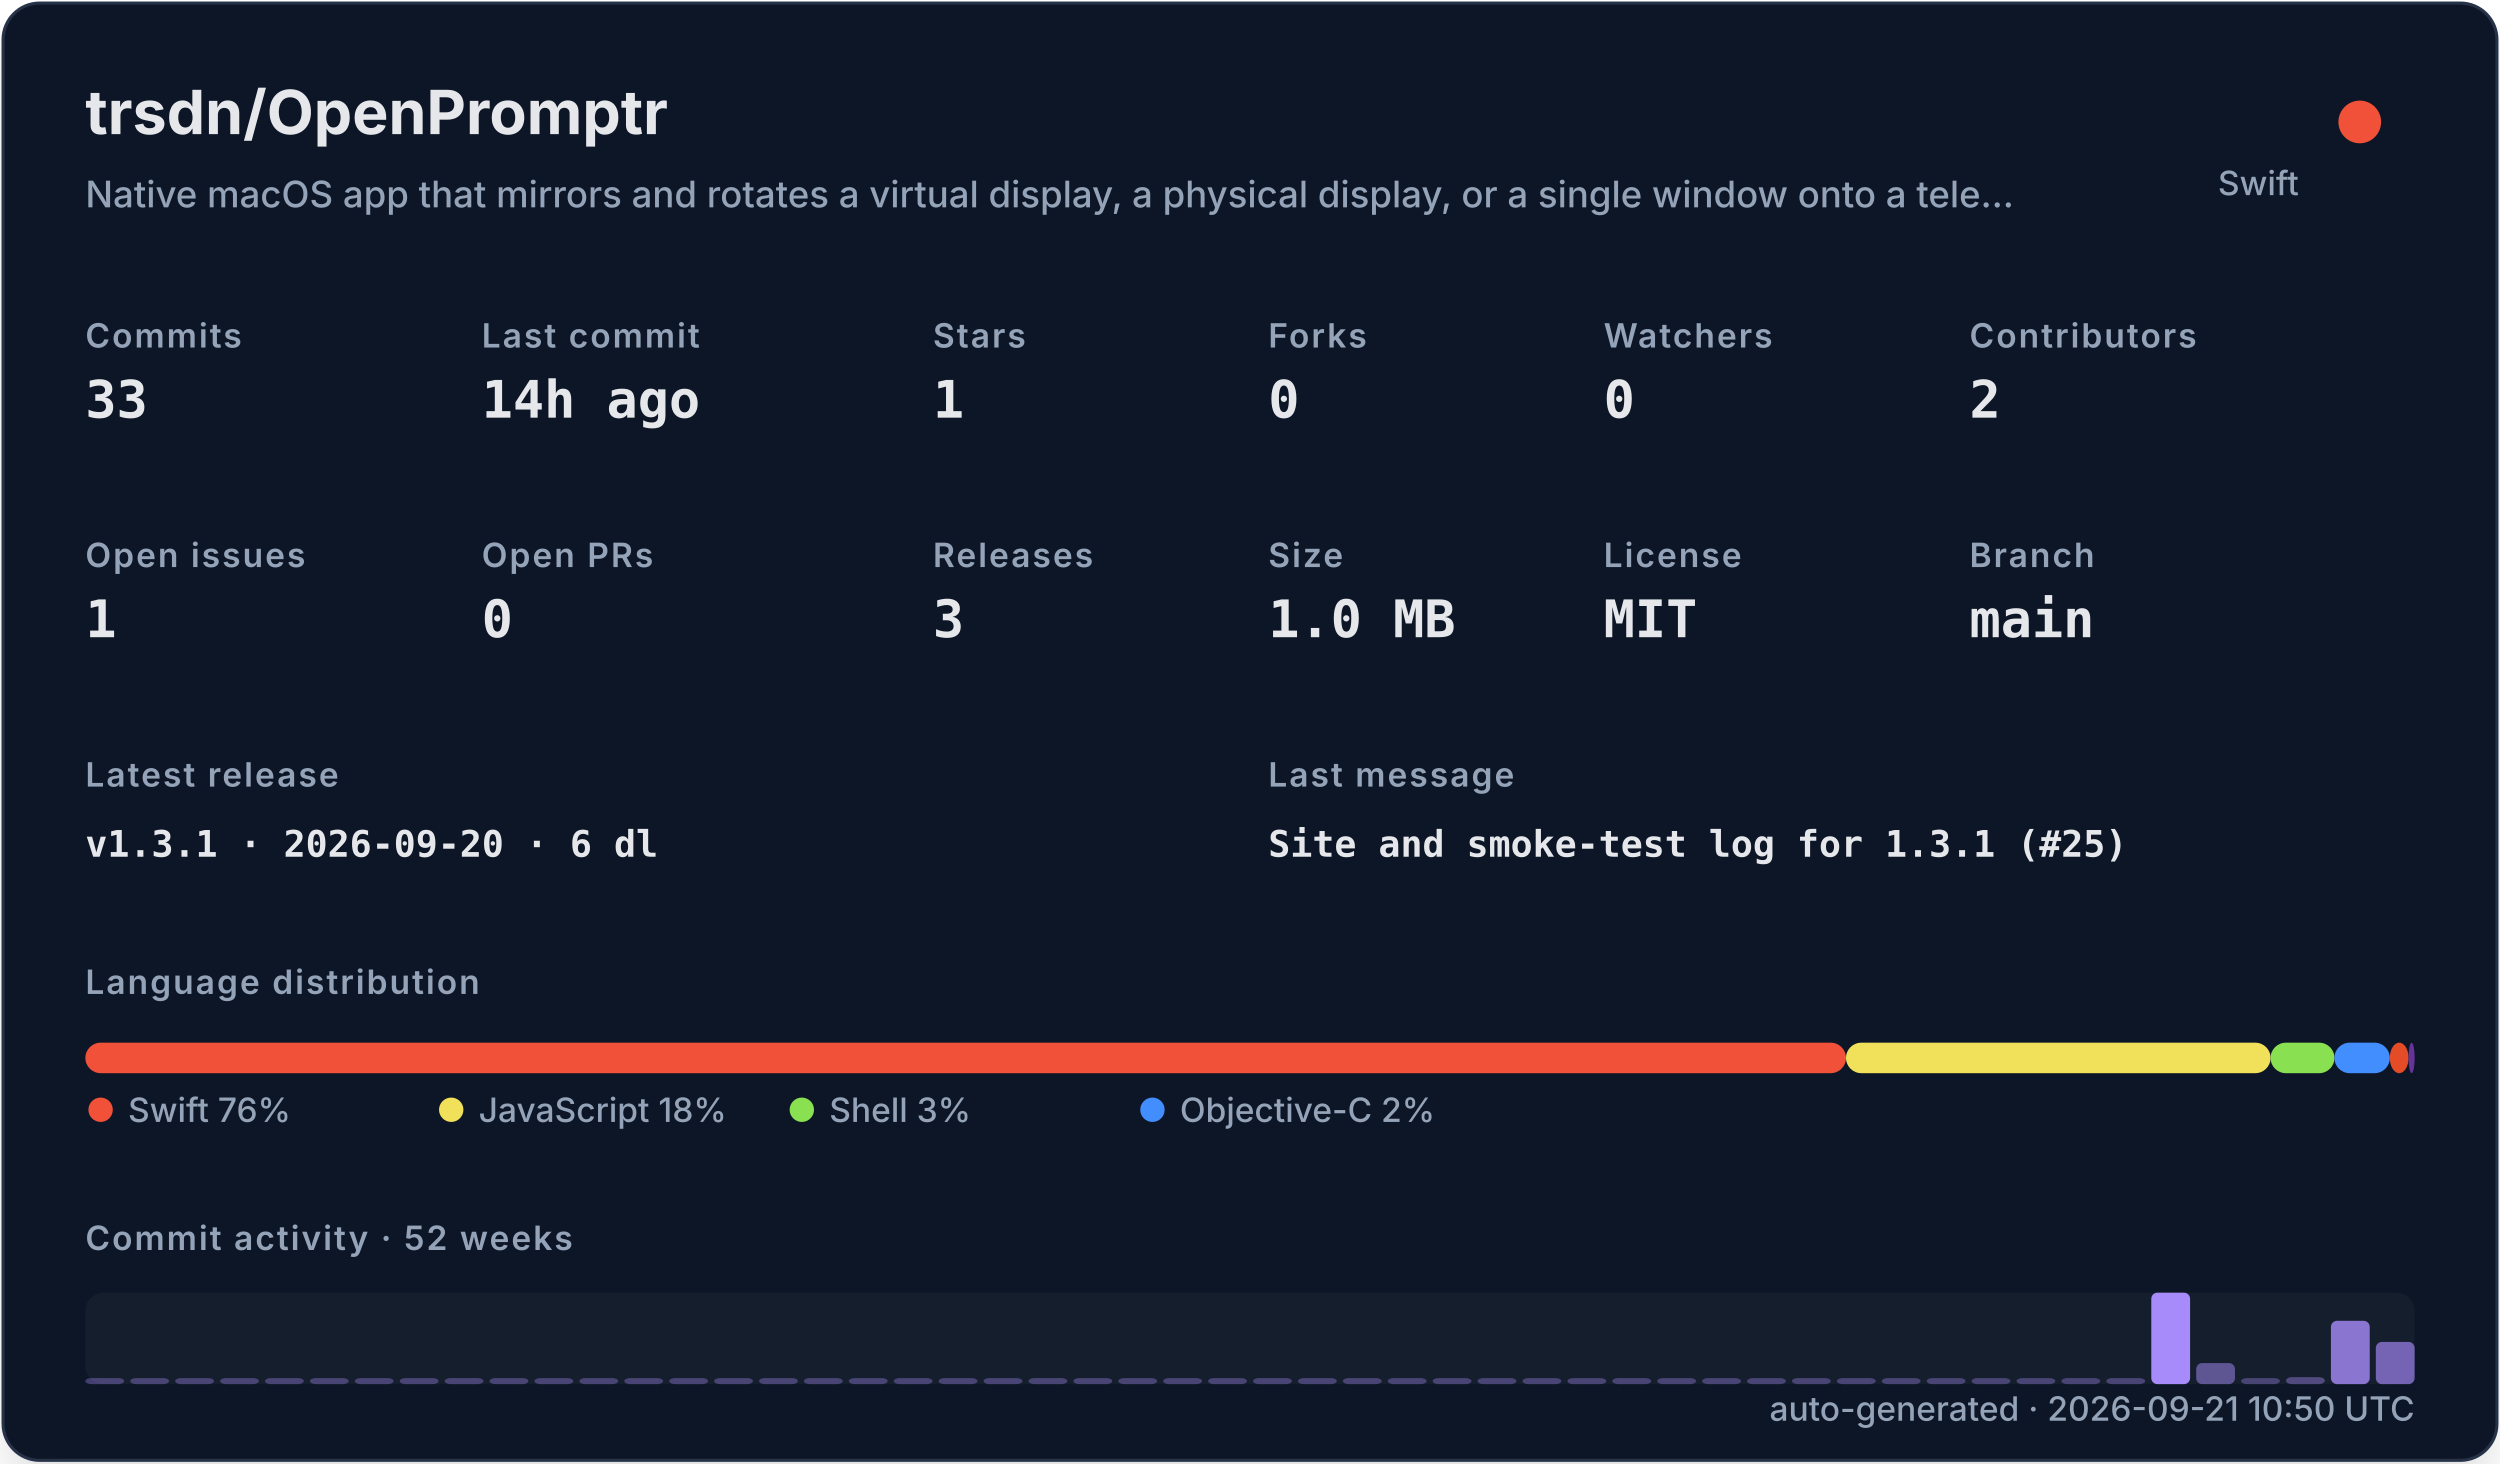
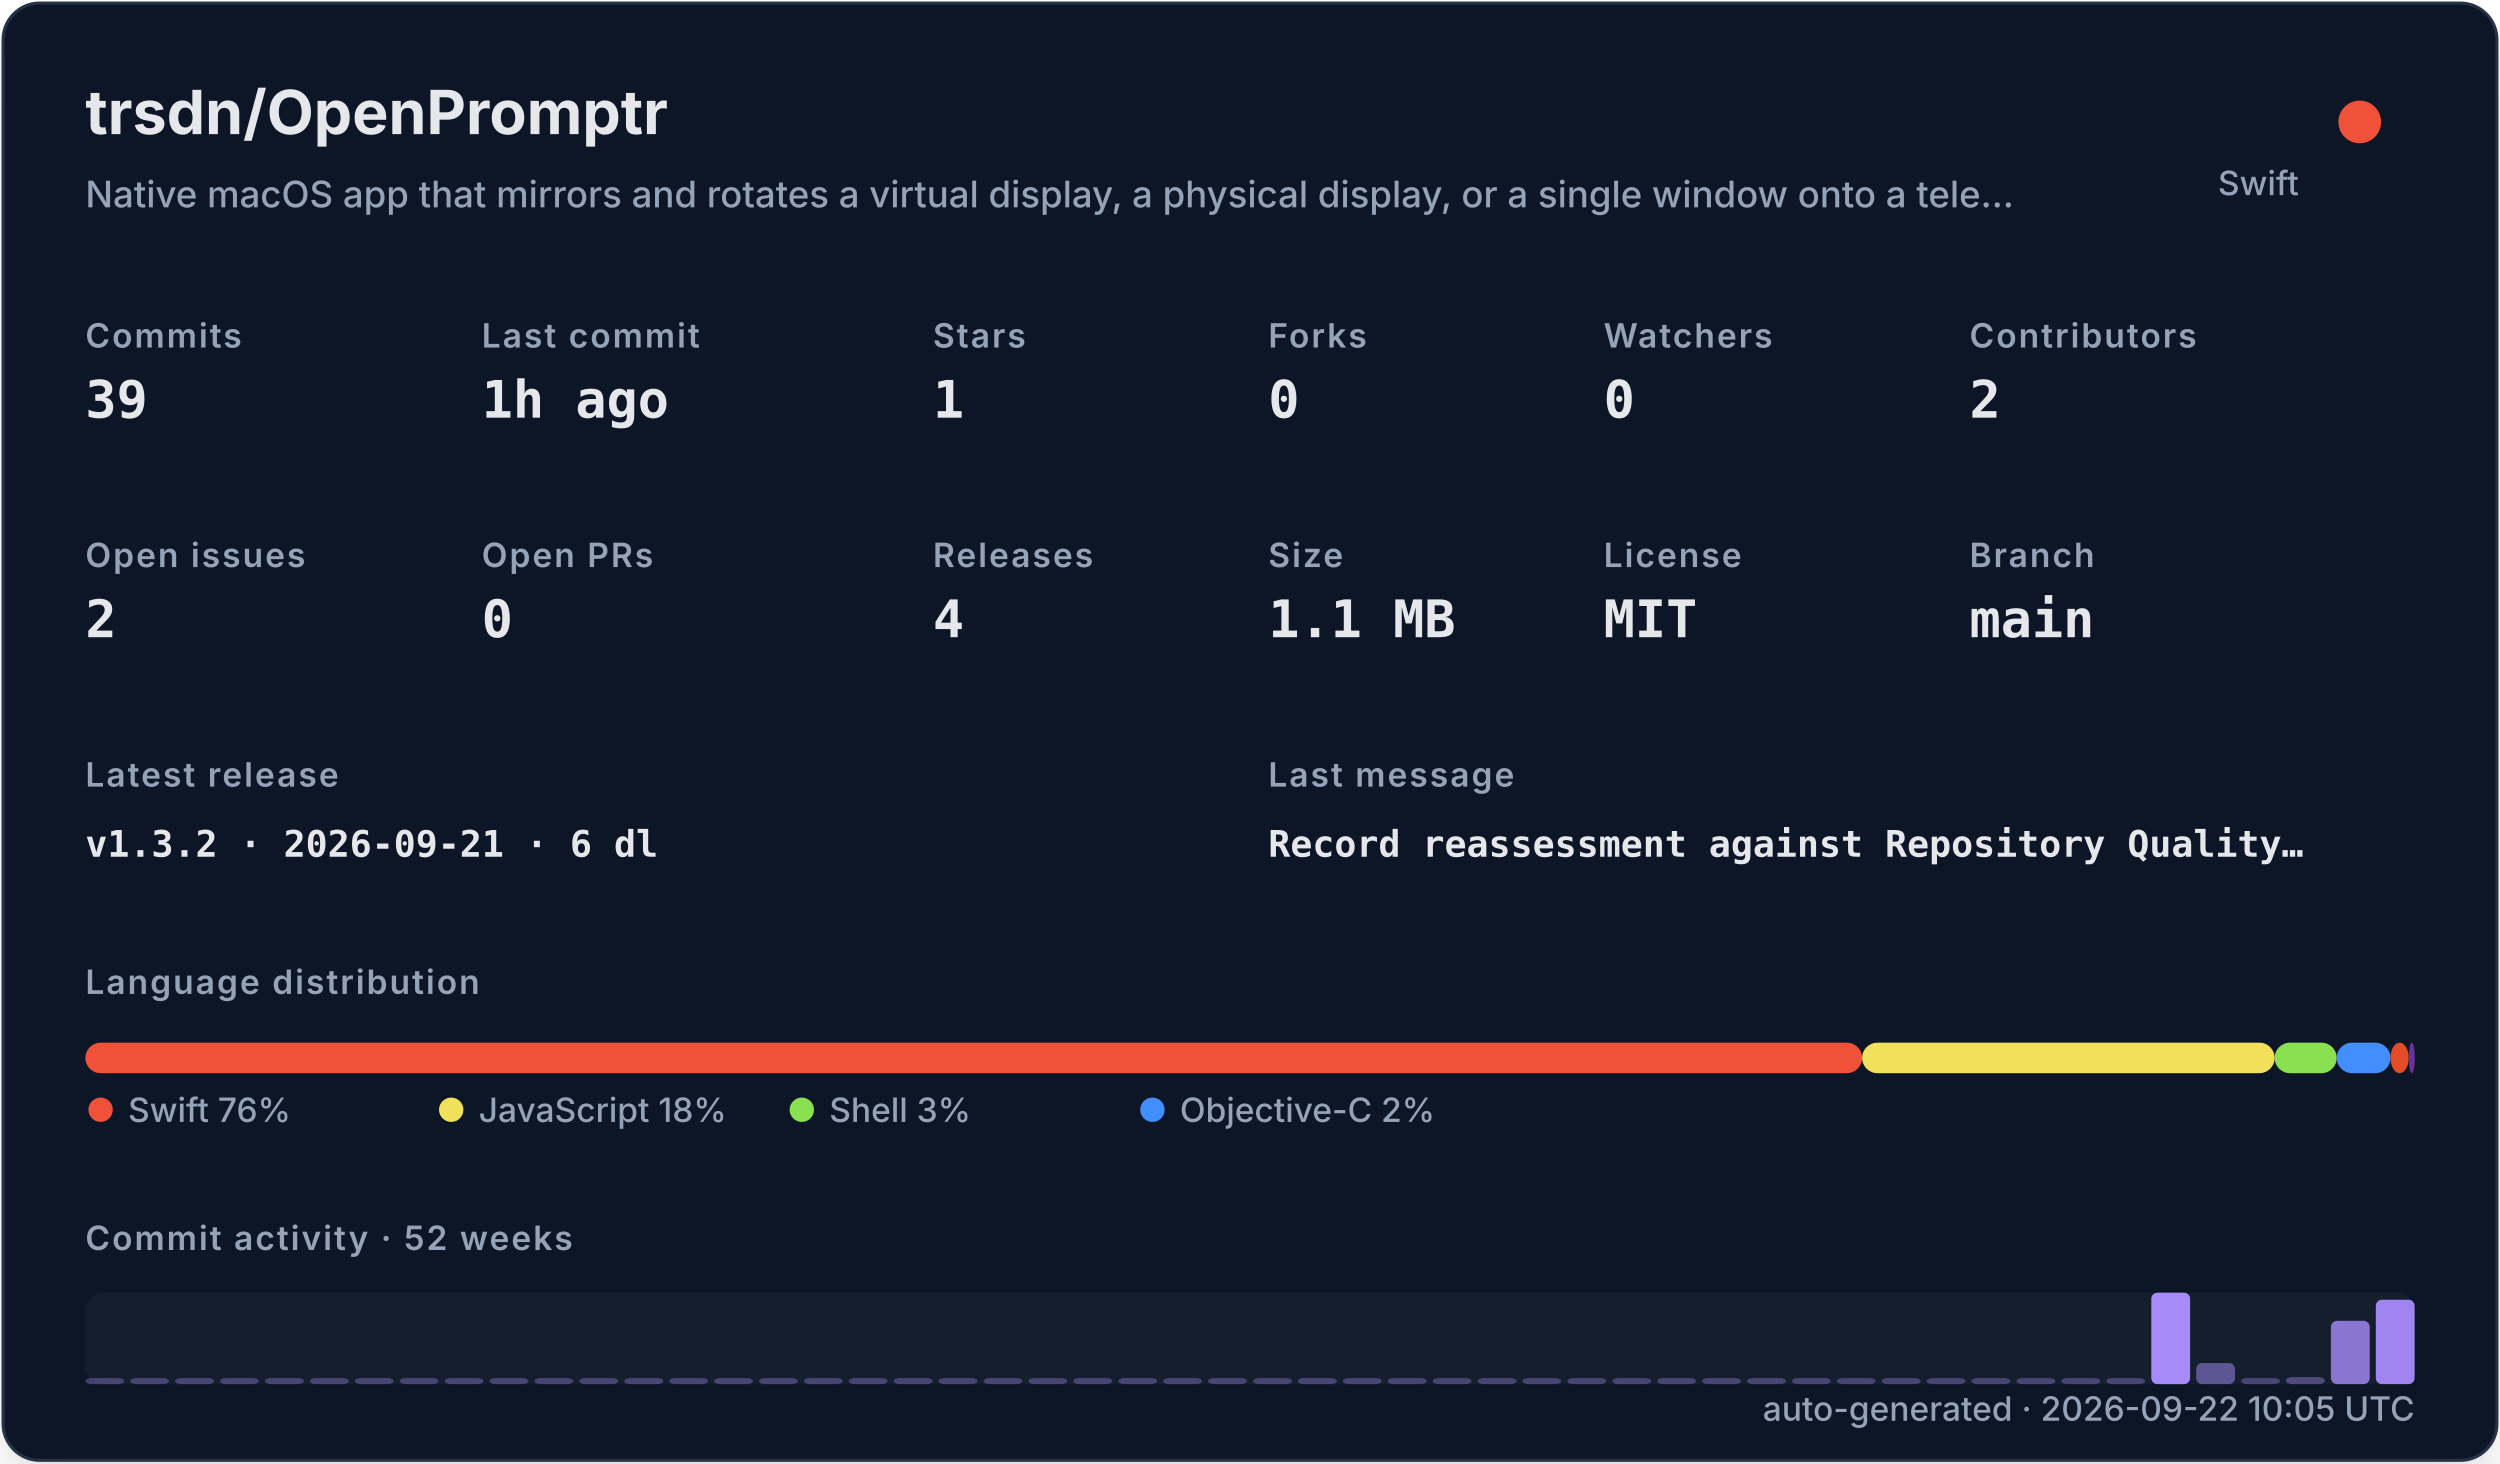
<svg xmlns="http://www.w3.org/2000/svg" width="820" height="480" viewBox="0 0 820 480" role="img">
  <defs>
    <filter id="shadow" x="-10%" y="-10%" width="120%" height="120%">
      <feDropShadow dx="0" dy="8" stdDeviation="10" flood-color="#000000" flood-opacity="0.16" />
    </filter>
    <style>
    .title { font: 700 20px -apple-system,BlinkMacSystemFont,"Segoe UI",sans-serif; fill: #e5e7eb; }
    .subtitle { font: 500 12px -apple-system,BlinkMacSystemFont,"Segoe UI",sans-serif; fill: #94a3b8; }
    .label { font: 600 11px -apple-system,BlinkMacSystemFont,"Segoe UI",sans-serif; fill: #94a3b8; text-transform: uppercase; letter-spacing: .06em; }
    .value { font: 700 17px ui-monospace,SFMono-Regular,Menlo,monospace; fill: #e5e7eb; }
    .small { font: 500 11px -apple-system,BlinkMacSystemFont,"Segoe UI",sans-serif; fill: #94a3b8; }
    .tiny { font: 500 10px -apple-system,BlinkMacSystemFont,"Segoe UI",sans-serif; fill: #94a3b8; }
    .mono { font: 650 12px ui-monospace,SFMono-Regular,Menlo,monospace; fill: #e5e7eb; }
  </style>
  </defs>
  <rect x="1" y="1" width="818" height="478" rx="12" fill="#111827" stroke="#263247" filter="url(#shadow)" />
  <text x="28" y="44" class="title">trsdn/OpenPromptr</text>
  <text x="28" y="68" class="subtitle">Native macOS app that mirrors and rotates a virtual display, a physical display, or a single window onto a tele…</text>
  <circle cx="774" cy="40" r="7" fill="#F05138" />
  <text x="754" y="64" text-anchor="end" class="small">Swift</text>
  <text x="28" y="114" class="label">Commits</text>
-   <text x="28" y="137" class="value">33</text>
+   <text x="28" y="137" class="value">39</text>
  <text x="158" y="114" class="label">Last commit</text>
-   <text x="158" y="137" class="value">14h ago</text>
+   <text x="158" y="137" class="value">1h ago</text>
  <text x="306" y="114" class="label">Stars</text>
  <text x="306" y="137" class="value">1</text>
  <text x="416" y="114" class="label">Forks</text>
  <text x="416" y="137" class="value">0</text>
  <text x="526" y="114" class="label">Watchers</text>
  <text x="526" y="137" class="value">0</text>
  <text x="646" y="114" class="label">Contributors</text>
  <text x="646" y="137" class="value">2</text>
  <text x="28" y="186" class="label">Open issues</text>
-   <text x="28" y="209" class="value">1</text>
+   <text x="28" y="209" class="value">2</text>
  <text x="158" y="186" class="label">Open PRs</text>
  <text x="158" y="209" class="value">0</text>
  <text x="306" y="186" class="label">Releases</text>
-   <text x="306" y="209" class="value">3</text>
+   <text x="306" y="209" class="value">4</text>
  <text x="416" y="186" class="label">Size</text>
-   <text x="416" y="209" class="value">1.0 MB</text>
+   <text x="416" y="209" class="value">1.1 MB</text>
  <text x="526" y="186" class="label">License</text>
  <text x="526" y="209" class="value">MIT</text>
  <text x="646" y="186" class="label">Branch</text>
  <text x="646" y="209" class="value">main</text>
  <text x="28" y="258" class="label">Latest release</text>
-   <text x="28" y="281" class="mono">v1.3.1 · 2026-09-20 · 6 dl</text>
+   <text x="28" y="281" class="mono">v1.3.2 · 2026-09-21 · 6 dl</text>
  <text x="416" y="258" class="label">Last message</text>
-   <text x="416" y="281" class="mono">Site and smoke-test log for 1.3.1 (#25)</text>
+   <text x="416" y="281" class="mono">Record reassessment against Repository Quality…</text>
  <text x="28" y="326" class="label">Language distribution</text>
-   <rect x="28.00" y="342" width="577.49" height="10" rx="5" fill="#F05138" />
-   <rect x="605.49" y="342" width="139.26" height="10" rx="5" fill="#f1e05a" />
-   <rect x="744.75" y="342" width="20.95" height="10" rx="5" fill="#89e051" />
-   <rect x="765.69" y="342" width="18.17" height="10" rx="5" fill="#438eff" />
-   <rect x="783.86" y="342" width="6.15" height="10" rx="5" fill="#e34c26" />
-   <rect x="790.01" y="342" width="2.00" height="10" rx="5" fill="#663399" />
+   <rect x="28.00" y="342" width="582.77" height="10" rx="5" fill="#F05138" />
+   <rect x="610.77" y="342" width="135.32" height="10" rx="5" fill="#f1e05a" />
+   <rect x="746.09" y="342" width="20.35" height="10" rx="5" fill="#89e051" />
+   <rect x="766.44" y="342" width="17.65" height="10" rx="5" fill="#438eff" />
+   <rect x="784.09" y="342" width="5.97" height="10" rx="5" fill="#e34c26" />
+   <rect x="790.07" y="342" width="2.00" height="10" rx="5" fill="#663399" />
  <circle cx="33" cy="364" r="4" fill="#F05138" />
  <text x="42" y="368" class="small">Swift 76%</text>
  <circle cx="148" cy="364" r="4" fill="#f1e05a" />
  <text x="157" y="368" class="small">JavaScript 18%</text>
  <circle cx="263" cy="364" r="4" fill="#89e051" />
  <text x="272" y="368" class="small">Shell 3%</text>
  <circle cx="378" cy="364" r="4" fill="#438eff" />
  <text x="387" y="368" class="small">Objective-C 2%</text>
  <text x="28" y="410" class="label">Commit activity · 52 weeks</text>
  <rect x="28" y="424" width="764" height="30" rx="6" fill="#1f2937" opacity=".42" />
  <rect x="28.00" y="452.00" width="12.73" height="2.00" rx="2" fill="#a78bfa" opacity="0.35" />
  <rect x="42.73" y="452.00" width="12.73" height="2.00" rx="2" fill="#a78bfa" opacity="0.35" />
  <rect x="57.46" y="452.00" width="12.73" height="2.00" rx="2" fill="#a78bfa" opacity="0.35" />
  <rect x="72.19" y="452.00" width="12.73" height="2.00" rx="2" fill="#a78bfa" opacity="0.35" />
  <rect x="86.92" y="452.00" width="12.73" height="2.00" rx="2" fill="#a78bfa" opacity="0.35" />
  <rect x="101.65" y="452.00" width="12.73" height="2.00" rx="2" fill="#a78bfa" opacity="0.35" />
  <rect x="116.38" y="452.00" width="12.73" height="2.00" rx="2" fill="#a78bfa" opacity="0.35" />
  <rect x="131.12" y="452.00" width="12.73" height="2.00" rx="2" fill="#a78bfa" opacity="0.35" />
  <rect x="145.85" y="452.00" width="12.73" height="2.00" rx="2" fill="#a78bfa" opacity="0.35" />
  <rect x="160.58" y="452.00" width="12.73" height="2.00" rx="2" fill="#a78bfa" opacity="0.35" />
  <rect x="175.31" y="452.00" width="12.73" height="2.00" rx="2" fill="#a78bfa" opacity="0.35" />
  <rect x="190.04" y="452.00" width="12.73" height="2.00" rx="2" fill="#a78bfa" opacity="0.35" />
  <rect x="204.77" y="452.00" width="12.73" height="2.00" rx="2" fill="#a78bfa" opacity="0.35" />
  <rect x="219.50" y="452.00" width="12.73" height="2.00" rx="2" fill="#a78bfa" opacity="0.35" />
  <rect x="234.23" y="452.00" width="12.73" height="2.00" rx="2" fill="#a78bfa" opacity="0.35" />
  <rect x="248.96" y="452.00" width="12.73" height="2.00" rx="2" fill="#a78bfa" opacity="0.35" />
  <rect x="263.69" y="452.00" width="12.73" height="2.00" rx="2" fill="#a78bfa" opacity="0.35" />
  <rect x="278.42" y="452.00" width="12.73" height="2.00" rx="2" fill="#a78bfa" opacity="0.35" />
  <rect x="293.15" y="452.00" width="12.73" height="2.00" rx="2" fill="#a78bfa" opacity="0.35" />
  <rect x="307.88" y="452.00" width="12.73" height="2.00" rx="2" fill="#a78bfa" opacity="0.35" />
  <rect x="322.62" y="452.00" width="12.73" height="2.00" rx="2" fill="#a78bfa" opacity="0.35" />
  <rect x="337.35" y="452.00" width="12.73" height="2.00" rx="2" fill="#a78bfa" opacity="0.35" />
  <rect x="352.08" y="452.00" width="12.73" height="2.00" rx="2" fill="#a78bfa" opacity="0.35" />
  <rect x="366.81" y="452.00" width="12.73" height="2.00" rx="2" fill="#a78bfa" opacity="0.35" />
  <rect x="381.54" y="452.00" width="12.73" height="2.00" rx="2" fill="#a78bfa" opacity="0.35" />
  <rect x="396.27" y="452.00" width="12.73" height="2.00" rx="2" fill="#a78bfa" opacity="0.35" />
  <rect x="411.00" y="452.00" width="12.73" height="2.00" rx="2" fill="#a78bfa" opacity="0.35" />
  <rect x="425.73" y="452.00" width="12.73" height="2.00" rx="2" fill="#a78bfa" opacity="0.35" />
  <rect x="440.46" y="452.00" width="12.73" height="2.00" rx="2" fill="#a78bfa" opacity="0.35" />
  <rect x="455.19" y="452.00" width="12.73" height="2.00" rx="2" fill="#a78bfa" opacity="0.35" />
  <rect x="469.92" y="452.00" width="12.73" height="2.00" rx="2" fill="#a78bfa" opacity="0.35" />
  <rect x="484.65" y="452.00" width="12.73" height="2.00" rx="2" fill="#a78bfa" opacity="0.35" />
  <rect x="499.38" y="452.00" width="12.73" height="2.00" rx="2" fill="#a78bfa" opacity="0.35" />
  <rect x="514.12" y="452.00" width="12.73" height="2.00" rx="2" fill="#a78bfa" opacity="0.35" />
  <rect x="528.85" y="452.00" width="12.73" height="2.00" rx="2" fill="#a78bfa" opacity="0.35" />
  <rect x="543.58" y="452.00" width="12.73" height="2.00" rx="2" fill="#a78bfa" opacity="0.35" />
  <rect x="558.31" y="452.00" width="12.73" height="2.00" rx="2" fill="#a78bfa" opacity="0.35" />
  <rect x="573.04" y="452.00" width="12.73" height="2.00" rx="2" fill="#a78bfa" opacity="0.35" />
  <rect x="587.77" y="452.00" width="12.73" height="2.00" rx="2" fill="#a78bfa" opacity="0.35" />
  <rect x="602.50" y="452.00" width="12.73" height="2.00" rx="2" fill="#a78bfa" opacity="0.35" />
  <rect x="617.23" y="452.00" width="12.73" height="2.00" rx="2" fill="#a78bfa" opacity="0.35" />
  <rect x="631.96" y="452.00" width="12.73" height="2.00" rx="2" fill="#a78bfa" opacity="0.35" />
  <rect x="646.69" y="452.00" width="12.73" height="2.00" rx="2" fill="#a78bfa" opacity="0.35" />
  <rect x="661.42" y="452.00" width="12.73" height="2.00" rx="2" fill="#a78bfa" opacity="0.35" />
  <rect x="676.15" y="452.00" width="12.73" height="2.00" rx="2" fill="#a78bfa" opacity="0.35" />
  <rect x="690.88" y="452.00" width="12.73" height="2.00" rx="2" fill="#a78bfa" opacity="0.35" />
  <rect x="705.62" y="424.00" width="12.73" height="30.00" rx="2" fill="#a78bfa" opacity="1.00" />
  <rect x="720.35" y="447.08" width="12.73" height="6.92" rx="2" fill="#a78bfa" opacity="0.50" />
  <rect x="735.08" y="452.00" width="12.73" height="2.00" rx="2" fill="#a78bfa" opacity="0.35" />
  <rect x="749.81" y="451.69" width="12.73" height="2.31" rx="2" fill="#a78bfa" opacity="0.40" />
  <rect x="764.54" y="433.23" width="12.73" height="20.77" rx="2" fill="#a78bfa" opacity="0.80" />
-   <rect x="779.27" y="440.15" width="12.73" height="13.85" rx="2" fill="#a78bfa" opacity="0.65" />
-   <text x="792" y="466" text-anchor="end" class="small">auto-generated · 2026-09-21 10:50 UTC</text>
+   <rect x="779.27" y="426.31" width="12.73" height="27.69" rx="2" fill="#a78bfa" opacity="0.95" />
+   <text x="792" y="466" text-anchor="end" class="small">auto-generated · 2026-09-22 10:05 UTC</text>
</svg>
